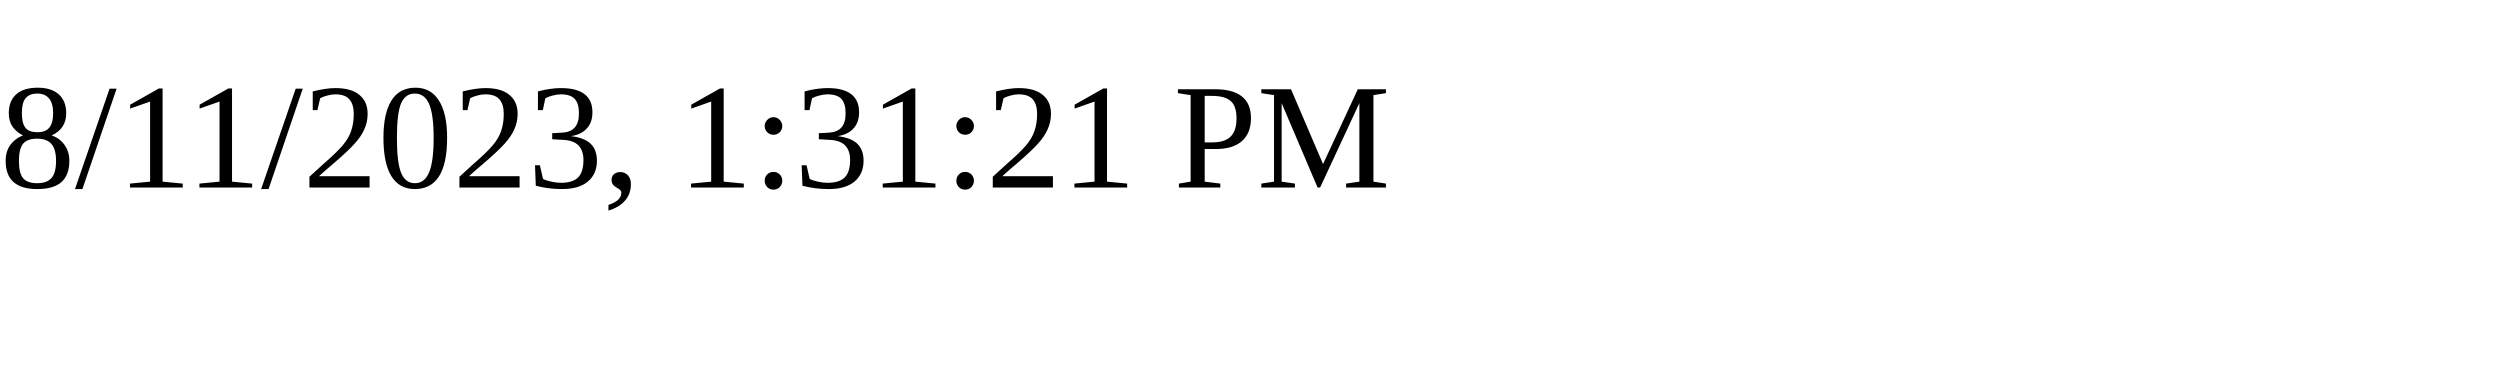
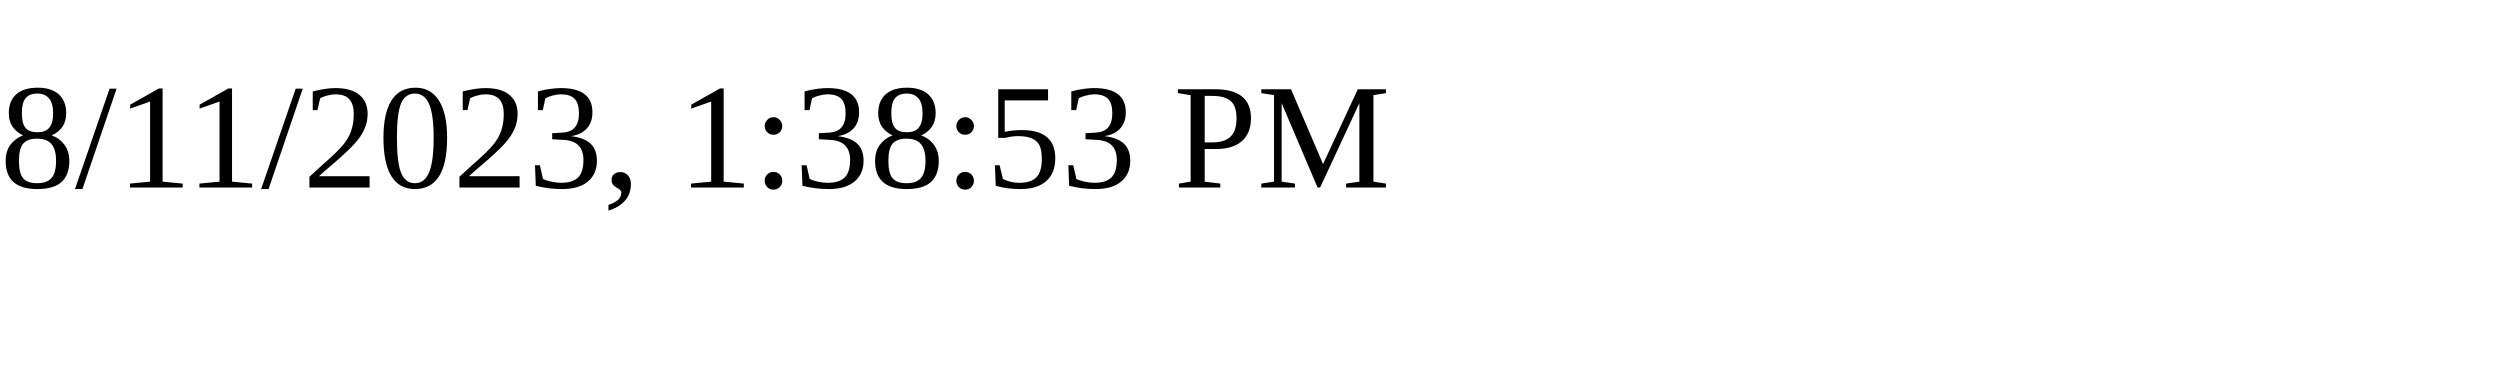
<svg xmlns="http://www.w3.org/2000/svg" height="30" width="200">
-   <text x="0" y="15">8/11/2023, 1:31:21 PM</text>
+   <text x="0" y="15">8/11/2023, 1:38:53 PM</text>
</svg>
